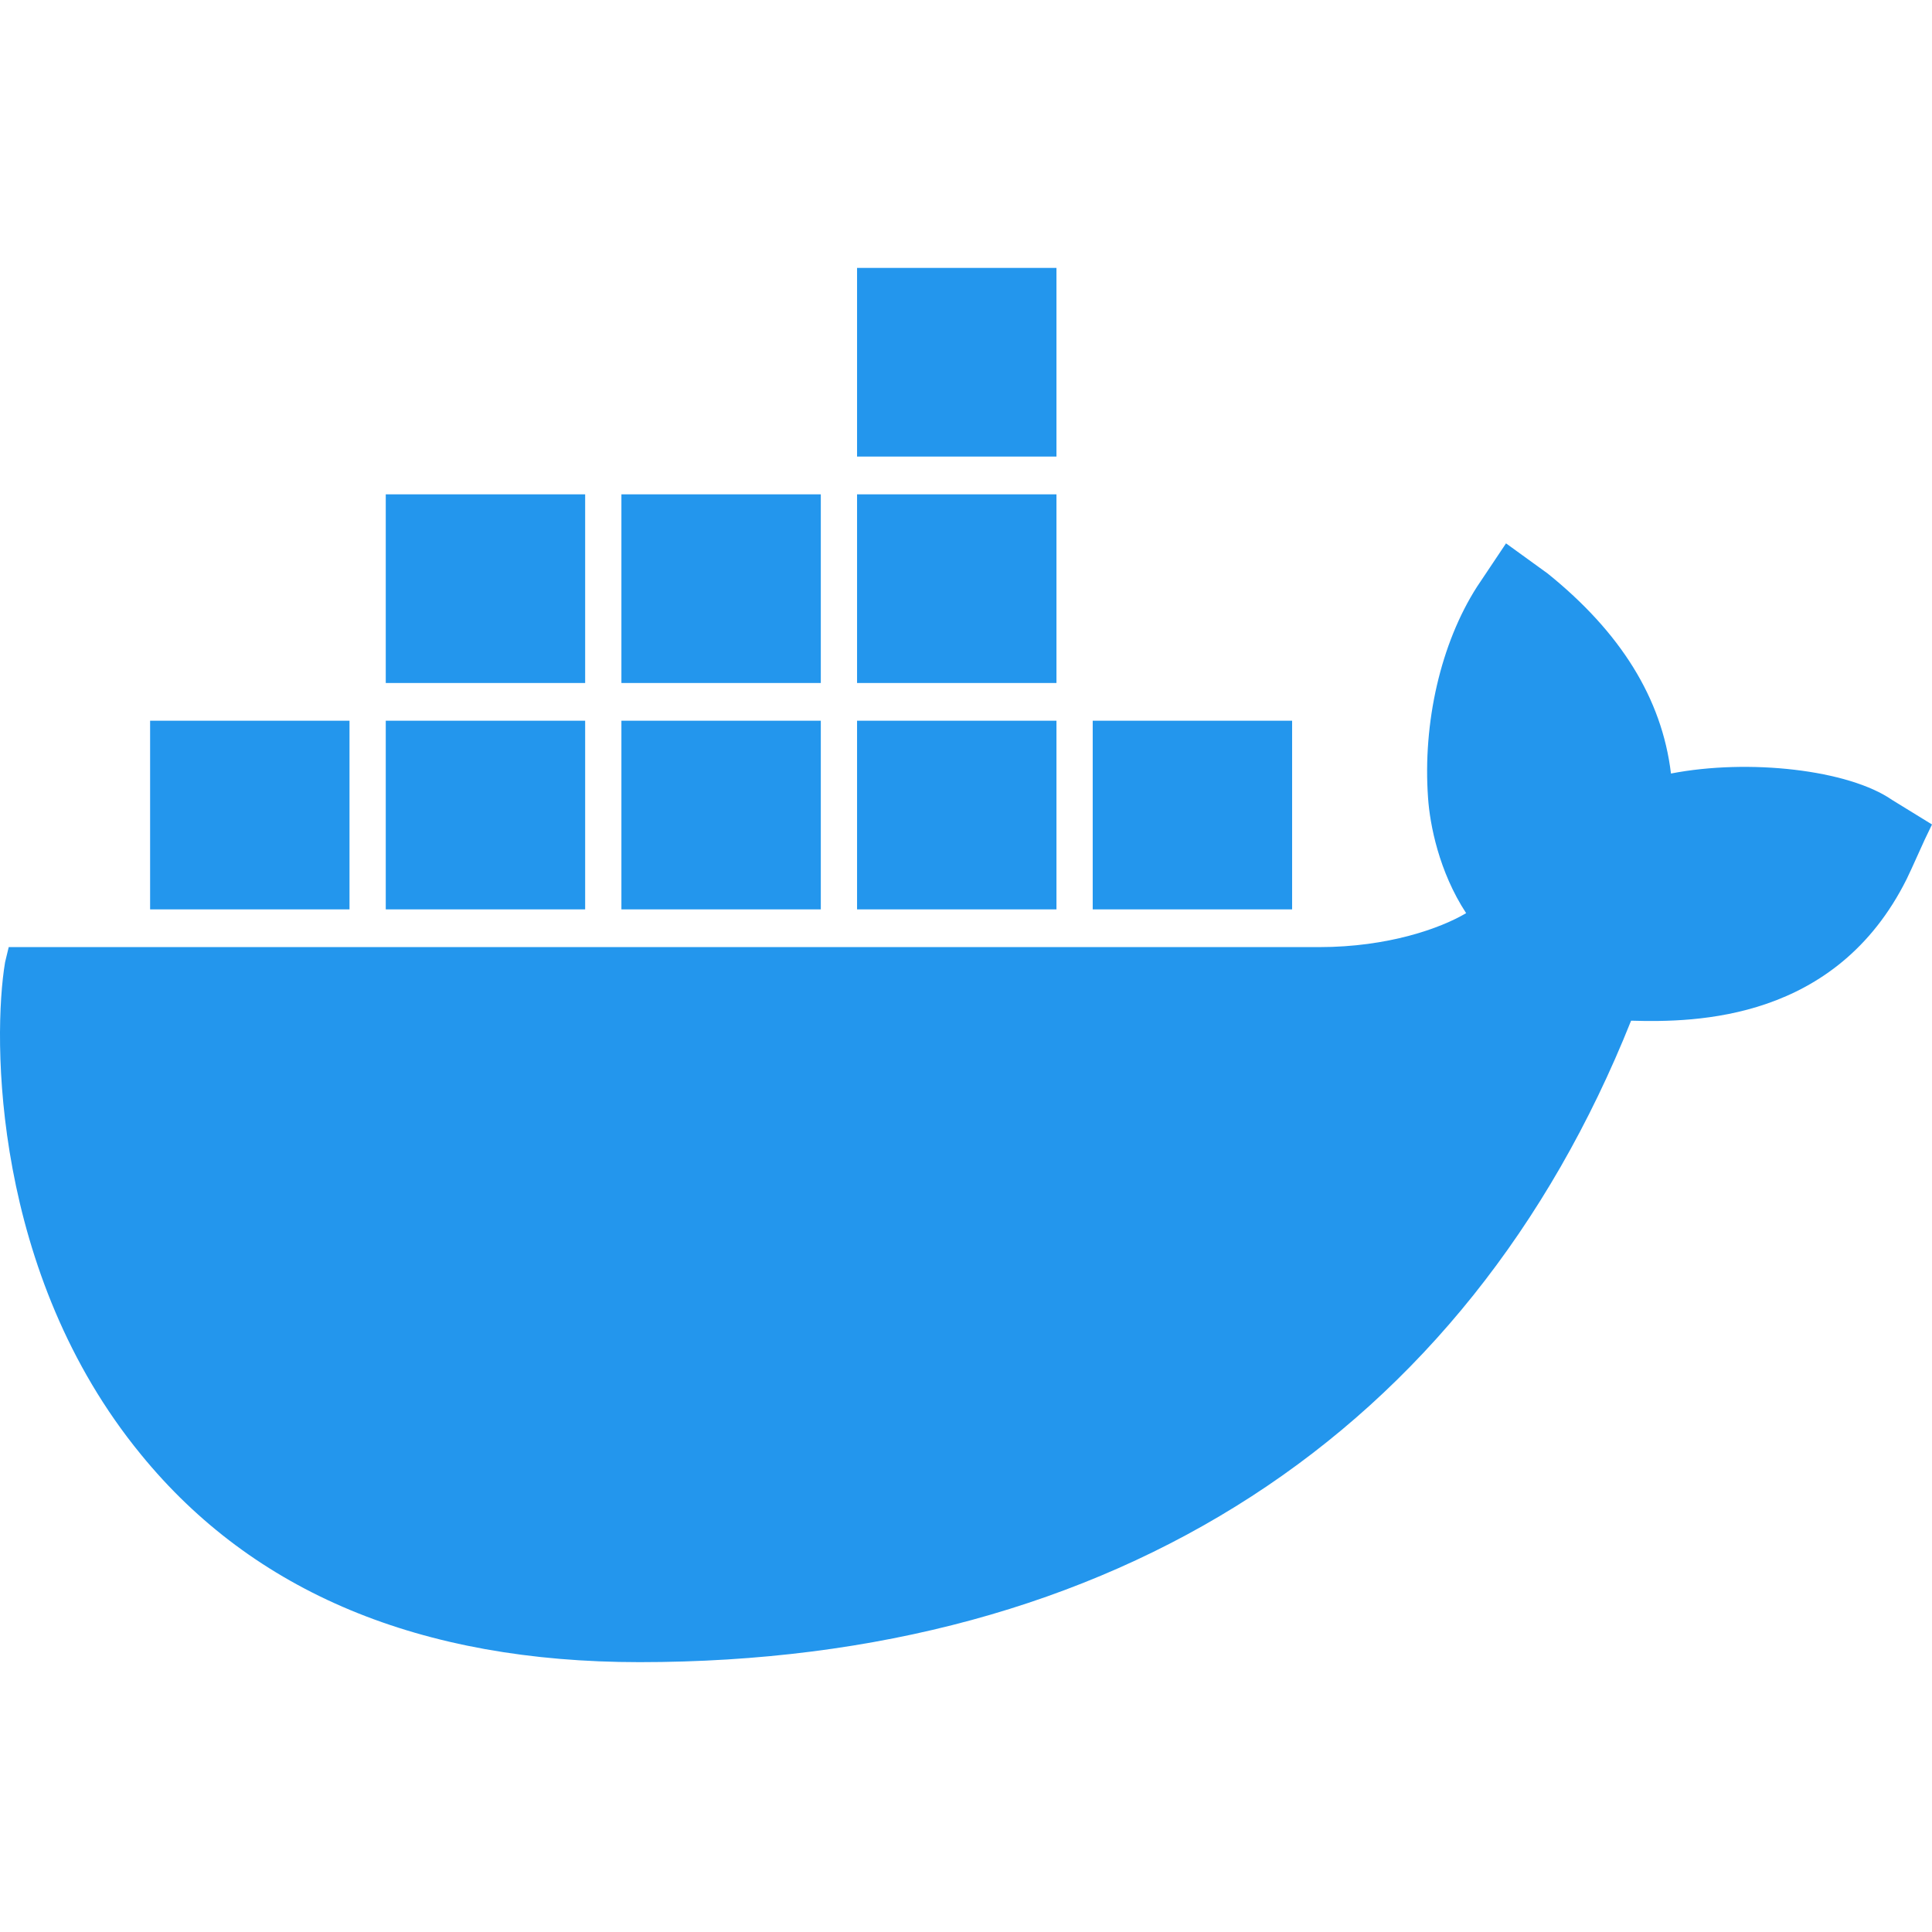
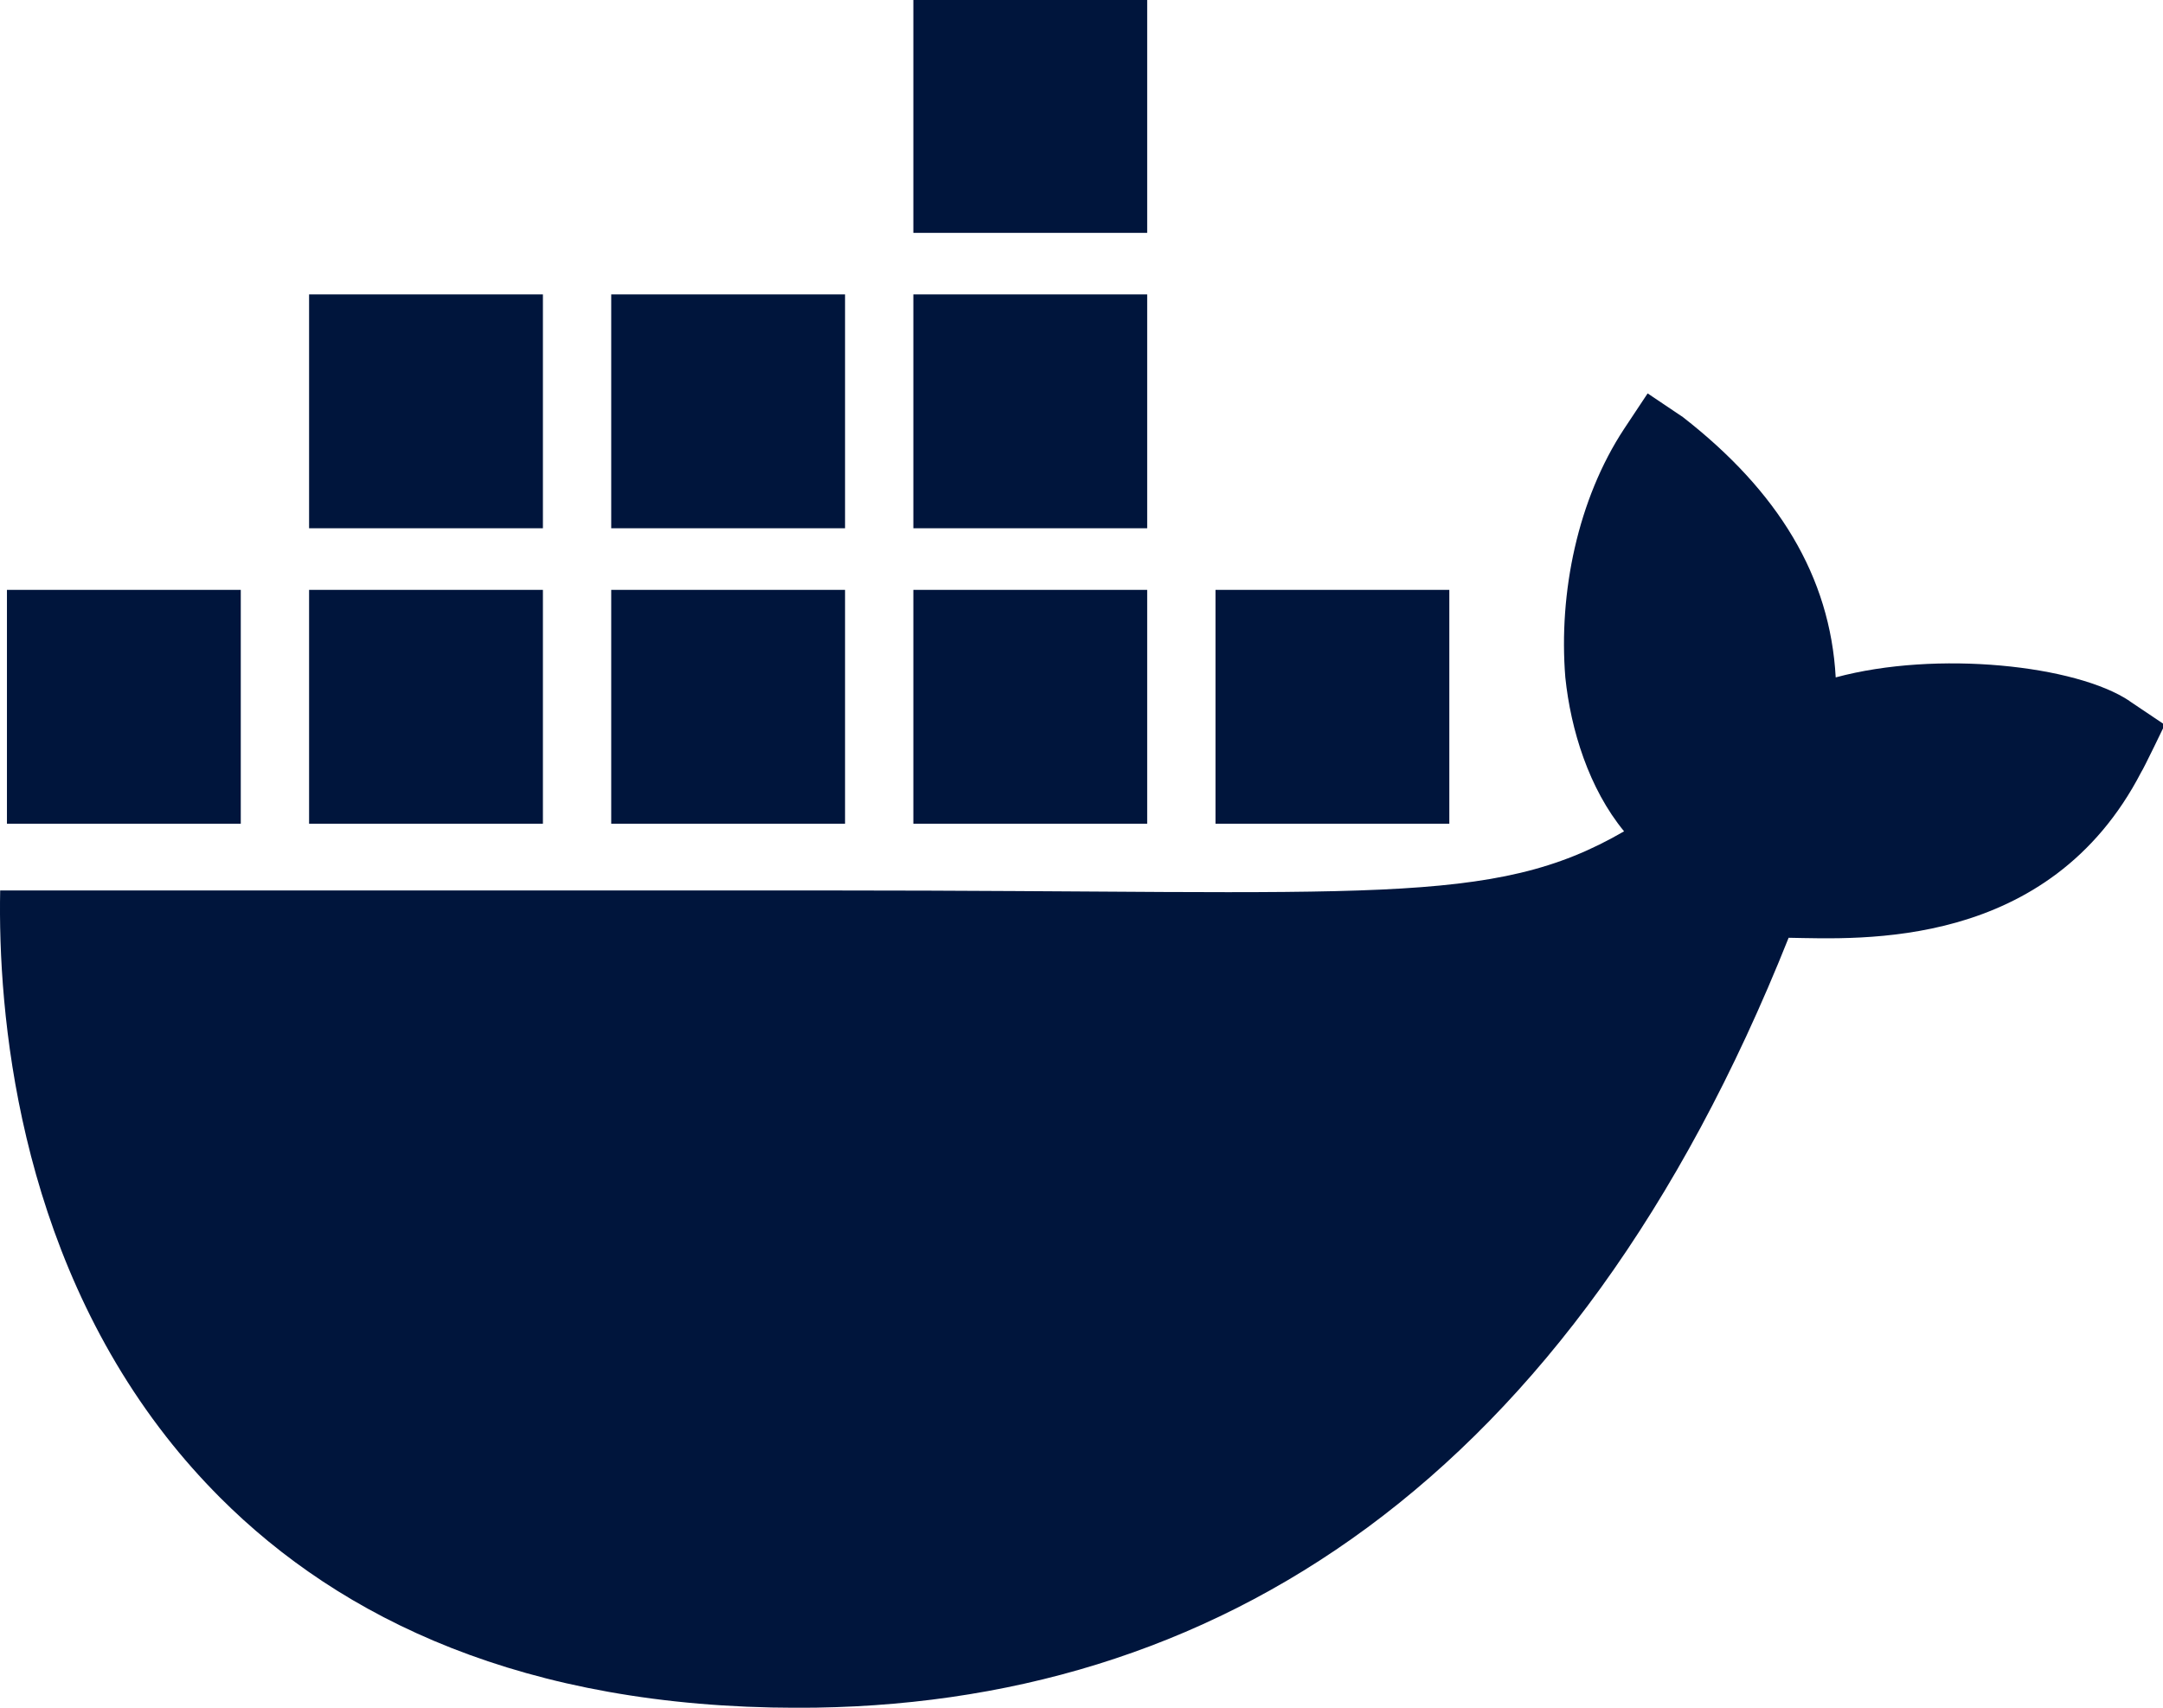
- <svg xmlns="http://www.w3.org/2000/svg" viewBox="0 0 256 185" version="1.1" preserveAspectRatio="xMidYMid meet" width="48" height="48">
+ <svg xmlns="http://www.w3.org/2000/svg" height="30" version="1.1" viewBox="0 0 38 30" width="38" xml:space="preserve">
  <g>
-     <path d="M250.716,70.497 C244.951,66.497 231.74,64.997 221.412,66.997 C220.211,56.998 214.687,48.248 205.079,40.498 L199.555,36.499 L195.711,42.248 C190.908,49.748 188.506,60.248 189.226,70.247 C189.466,73.747 190.667,79.997 194.27,85.497 C190.908,87.496 183.942,89.996 174.815,89.996 L1.155,89.996 L0.674,91.996 C-1.007,101.996 -1.007,133.245 18.689,157.244 C33.581,175.493 55.679,184.743 84.742,184.743 C147.673,184.743 194.27,154.494 216.128,99.746 C224.775,99.996 243.27,99.746 252.637,80.997 C252.877,80.497 253.358,79.497 255.039,75.747 L256,73.747 L250.716,70.497 L250.716,70.497 Z M139.987,0 L113.565,0 L113.565,24.999 L139.987,24.999 L139.987,0 L139.987,0 Z M139.987,29.999 L113.565,29.999 L113.565,54.998 L139.987,54.998 L139.987,29.999 L139.987,29.999 Z M108.761,29.999 L82.34,29.999 L82.34,54.998 L108.761,54.998 L108.761,29.999 L108.761,29.999 Z M77.536,29.999 L51.115,29.999 L51.115,54.998 L77.536,54.998 L77.536,29.999 L77.536,29.999 Z M46.311,59.998 L19.89,59.998 L19.89,84.997 L46.311,84.997 L46.311,59.998 L46.311,59.998 Z M77.536,59.998 L51.115,59.998 L51.115,84.997 L77.536,84.997 L77.536,59.998 L77.536,59.998 Z M108.761,59.998 L82.34,59.998 L82.34,84.997 L108.761,84.997 L108.761,59.998 L108.761,59.998 Z M139.987,59.998 L113.565,59.998 L113.565,84.997 L139.987,84.997 L139.987,59.998 L139.987,59.998 Z M171.212,59.998 L144.79,59.998 L144.79,84.997 L171.212,84.997 L171.212,59.998 L171.212,59.998 Z" fill="#2396ED" fill-rule="nonzero" />
+     <clipPath id="_clip1">
+       <rect height="30.018" width="140" x="0" y="-0.018" />
+     </clipPath>
+     <g clip-path="url(#_clip1)">
+       <path d="M37.413,12.315c-0.933,-0.627 -3.382,-0.896 -5.163,-0.415c-0.097,-1.774 -1.012,-3.27 -2.685,-4.573l-0.619,-0.416l-0.414,0.624c-0.811,1.232 -1.153,2.873 -1.032,4.366c0.095,0.92 0.415,1.953 1.032,2.703c-2.318,1.345 -4.455,1.039 -13.919,1.039l-14.61,0c-0.042,2.137 0.302,6.248 2.915,9.593c0.289,0.37 0.604,0.727 0.948,1.072c2.126,2.128 5.336,3.689 10.138,3.693c7.325,0.007 13.601,-3.953 17.419,-13.527c1.257,0.02 4.572,0.225 6.195,-2.911c0.039,-0.052 0.413,-0.831 0.413,-0.831l-0.618,-0.415l0,-0.002Zm-27.875,-1.953l-4.108,0l-0,4.108l4.108,0l0,-4.108Zm5.308,0l-4.108,0l-0,4.108l4.108,0l0,-4.108Zm5.308,0l-4.108,0l-0,4.108l4.108,0l0,-4.108Zm5.308,0l-4.108,0l-0,4.108l4.108,0l0,-4.108Zm-21.232,0l-4.108,0l-0,4.108l4.108,0l0,-4.108Zm5.308,-5.19l-4.108,-0l-0,4.108l4.108,0l0,-4.108Zm5.308,-0l-4.108,-0l-0,4.108l4.108,0l0,-4.108Zm5.308,-0l-4.108,-0l-0,4.108l4.108,0l0,-4.108Zm0,-5.19l-4.108,0l-0,4.109l4.108,-0l0,-4.109Z" style="fill:#00153c;fill-rule:nonzero;" />
+     </g>
  </g>
</svg>
